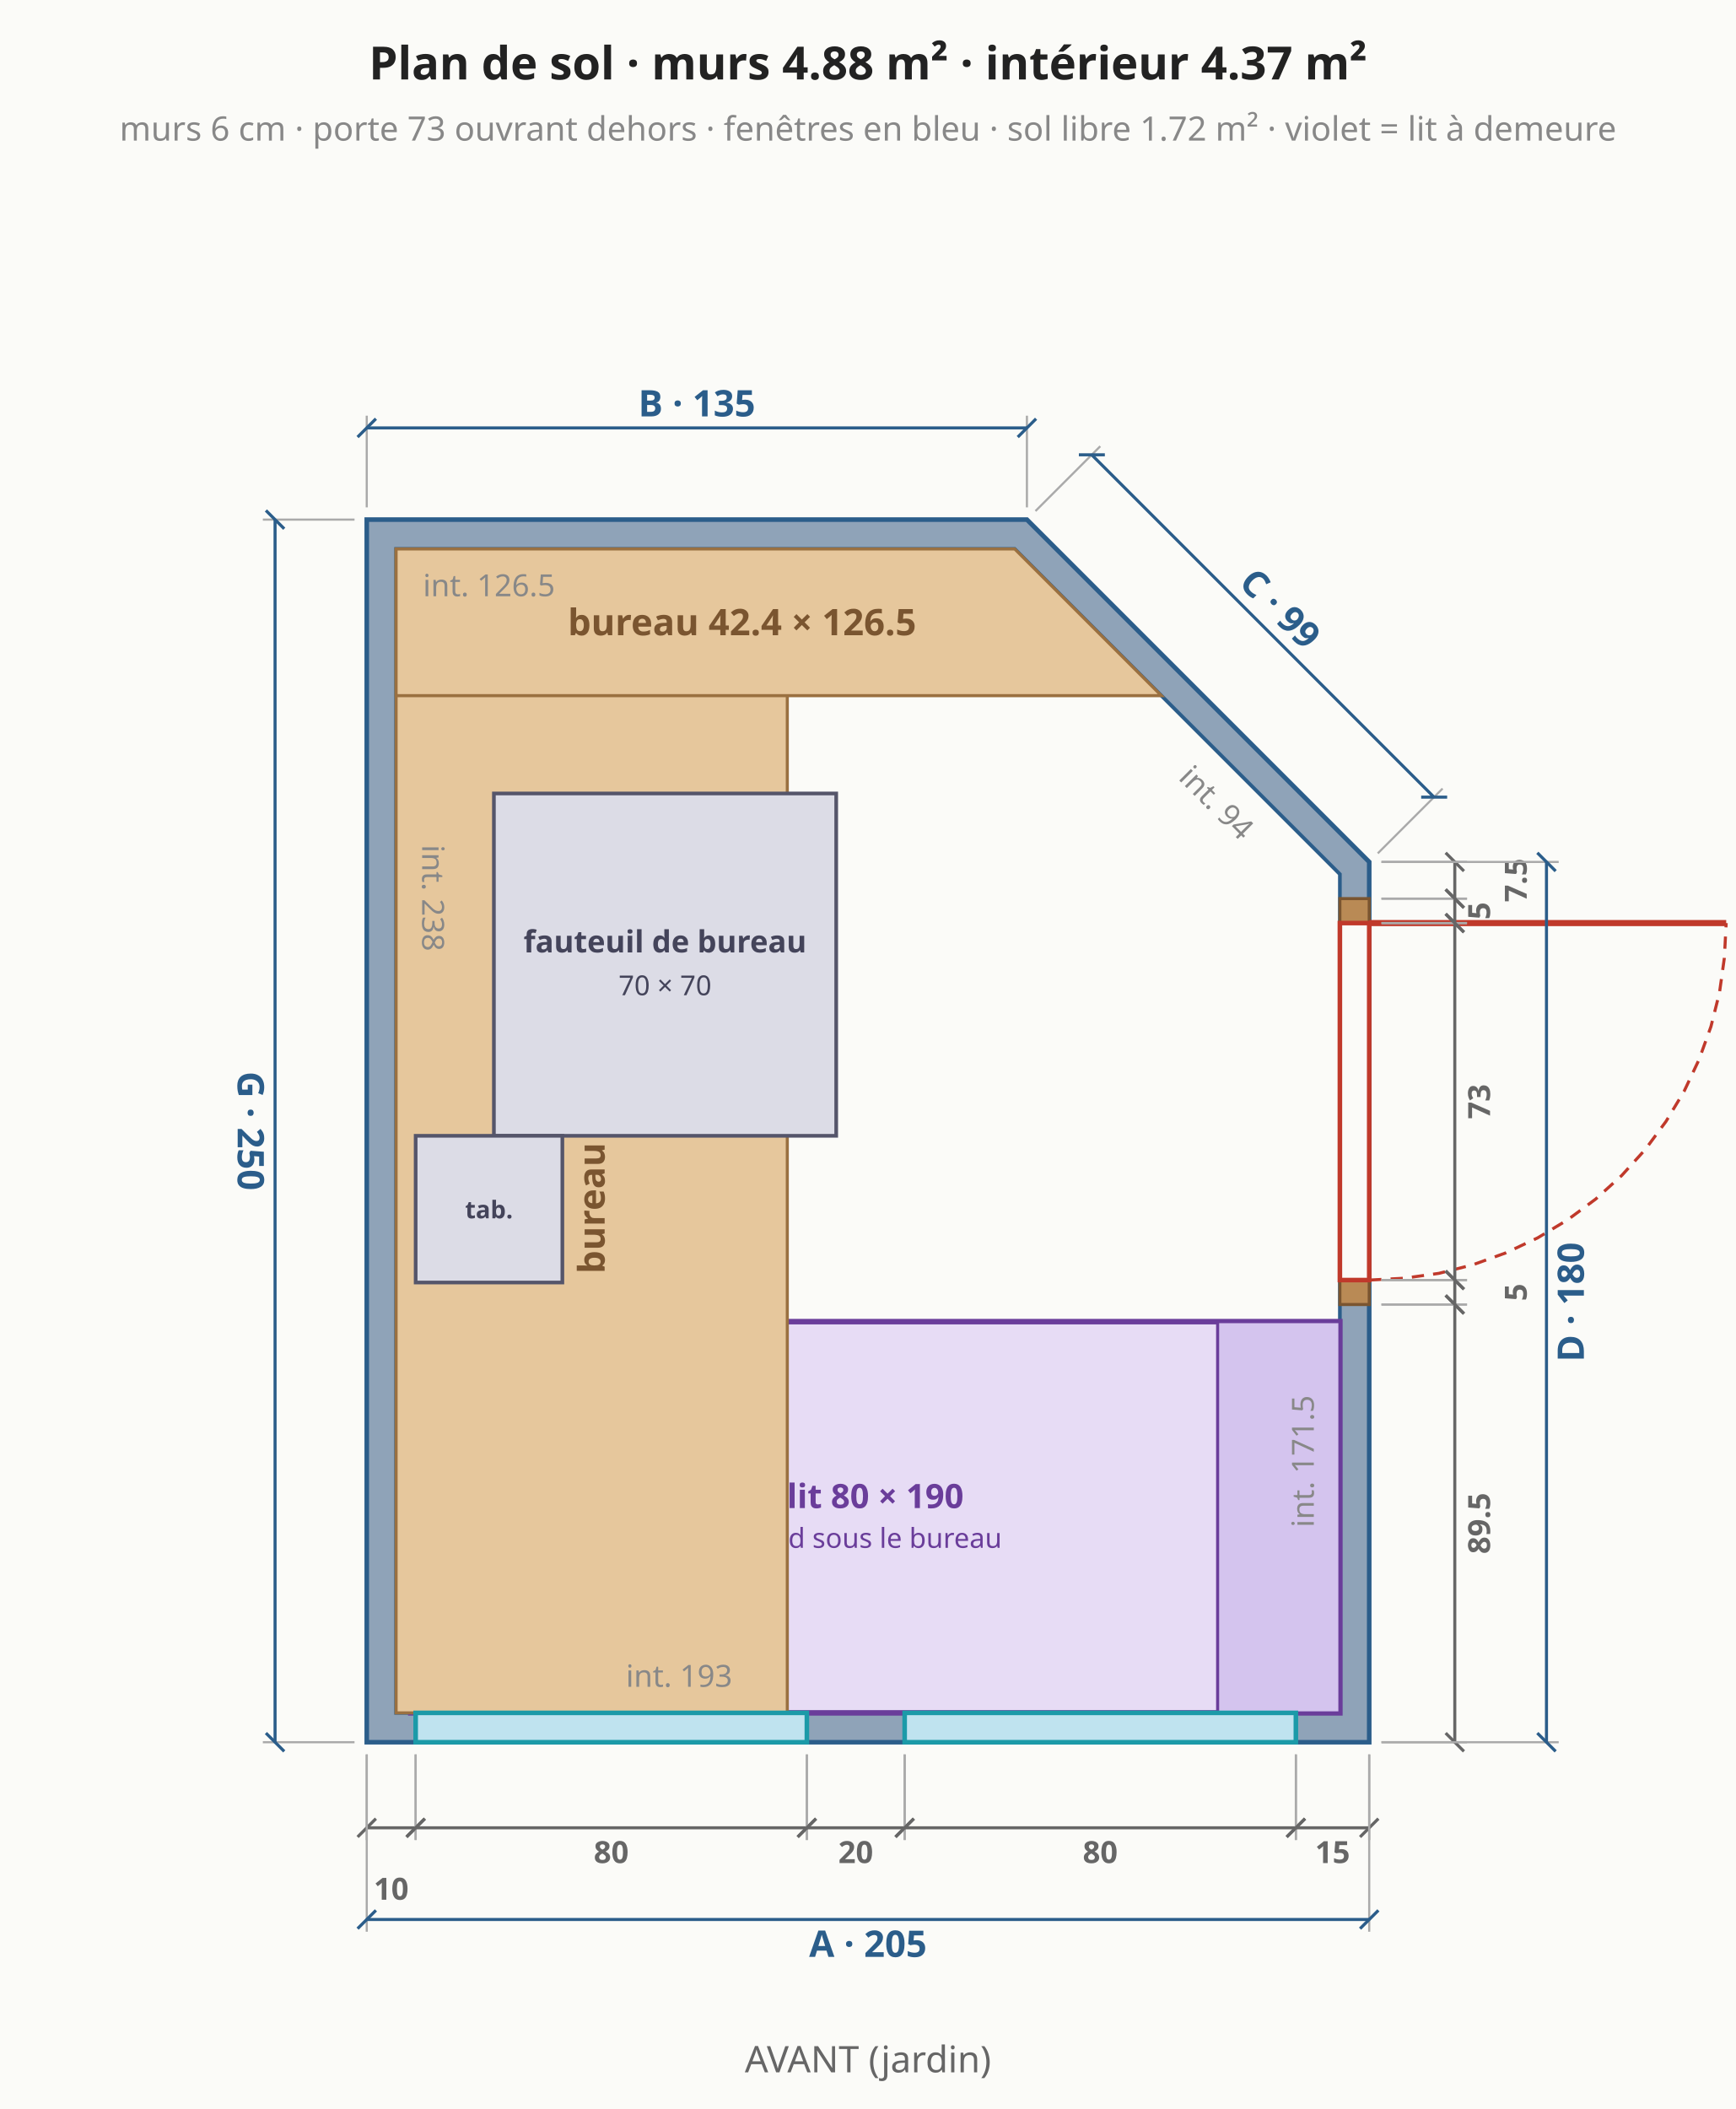
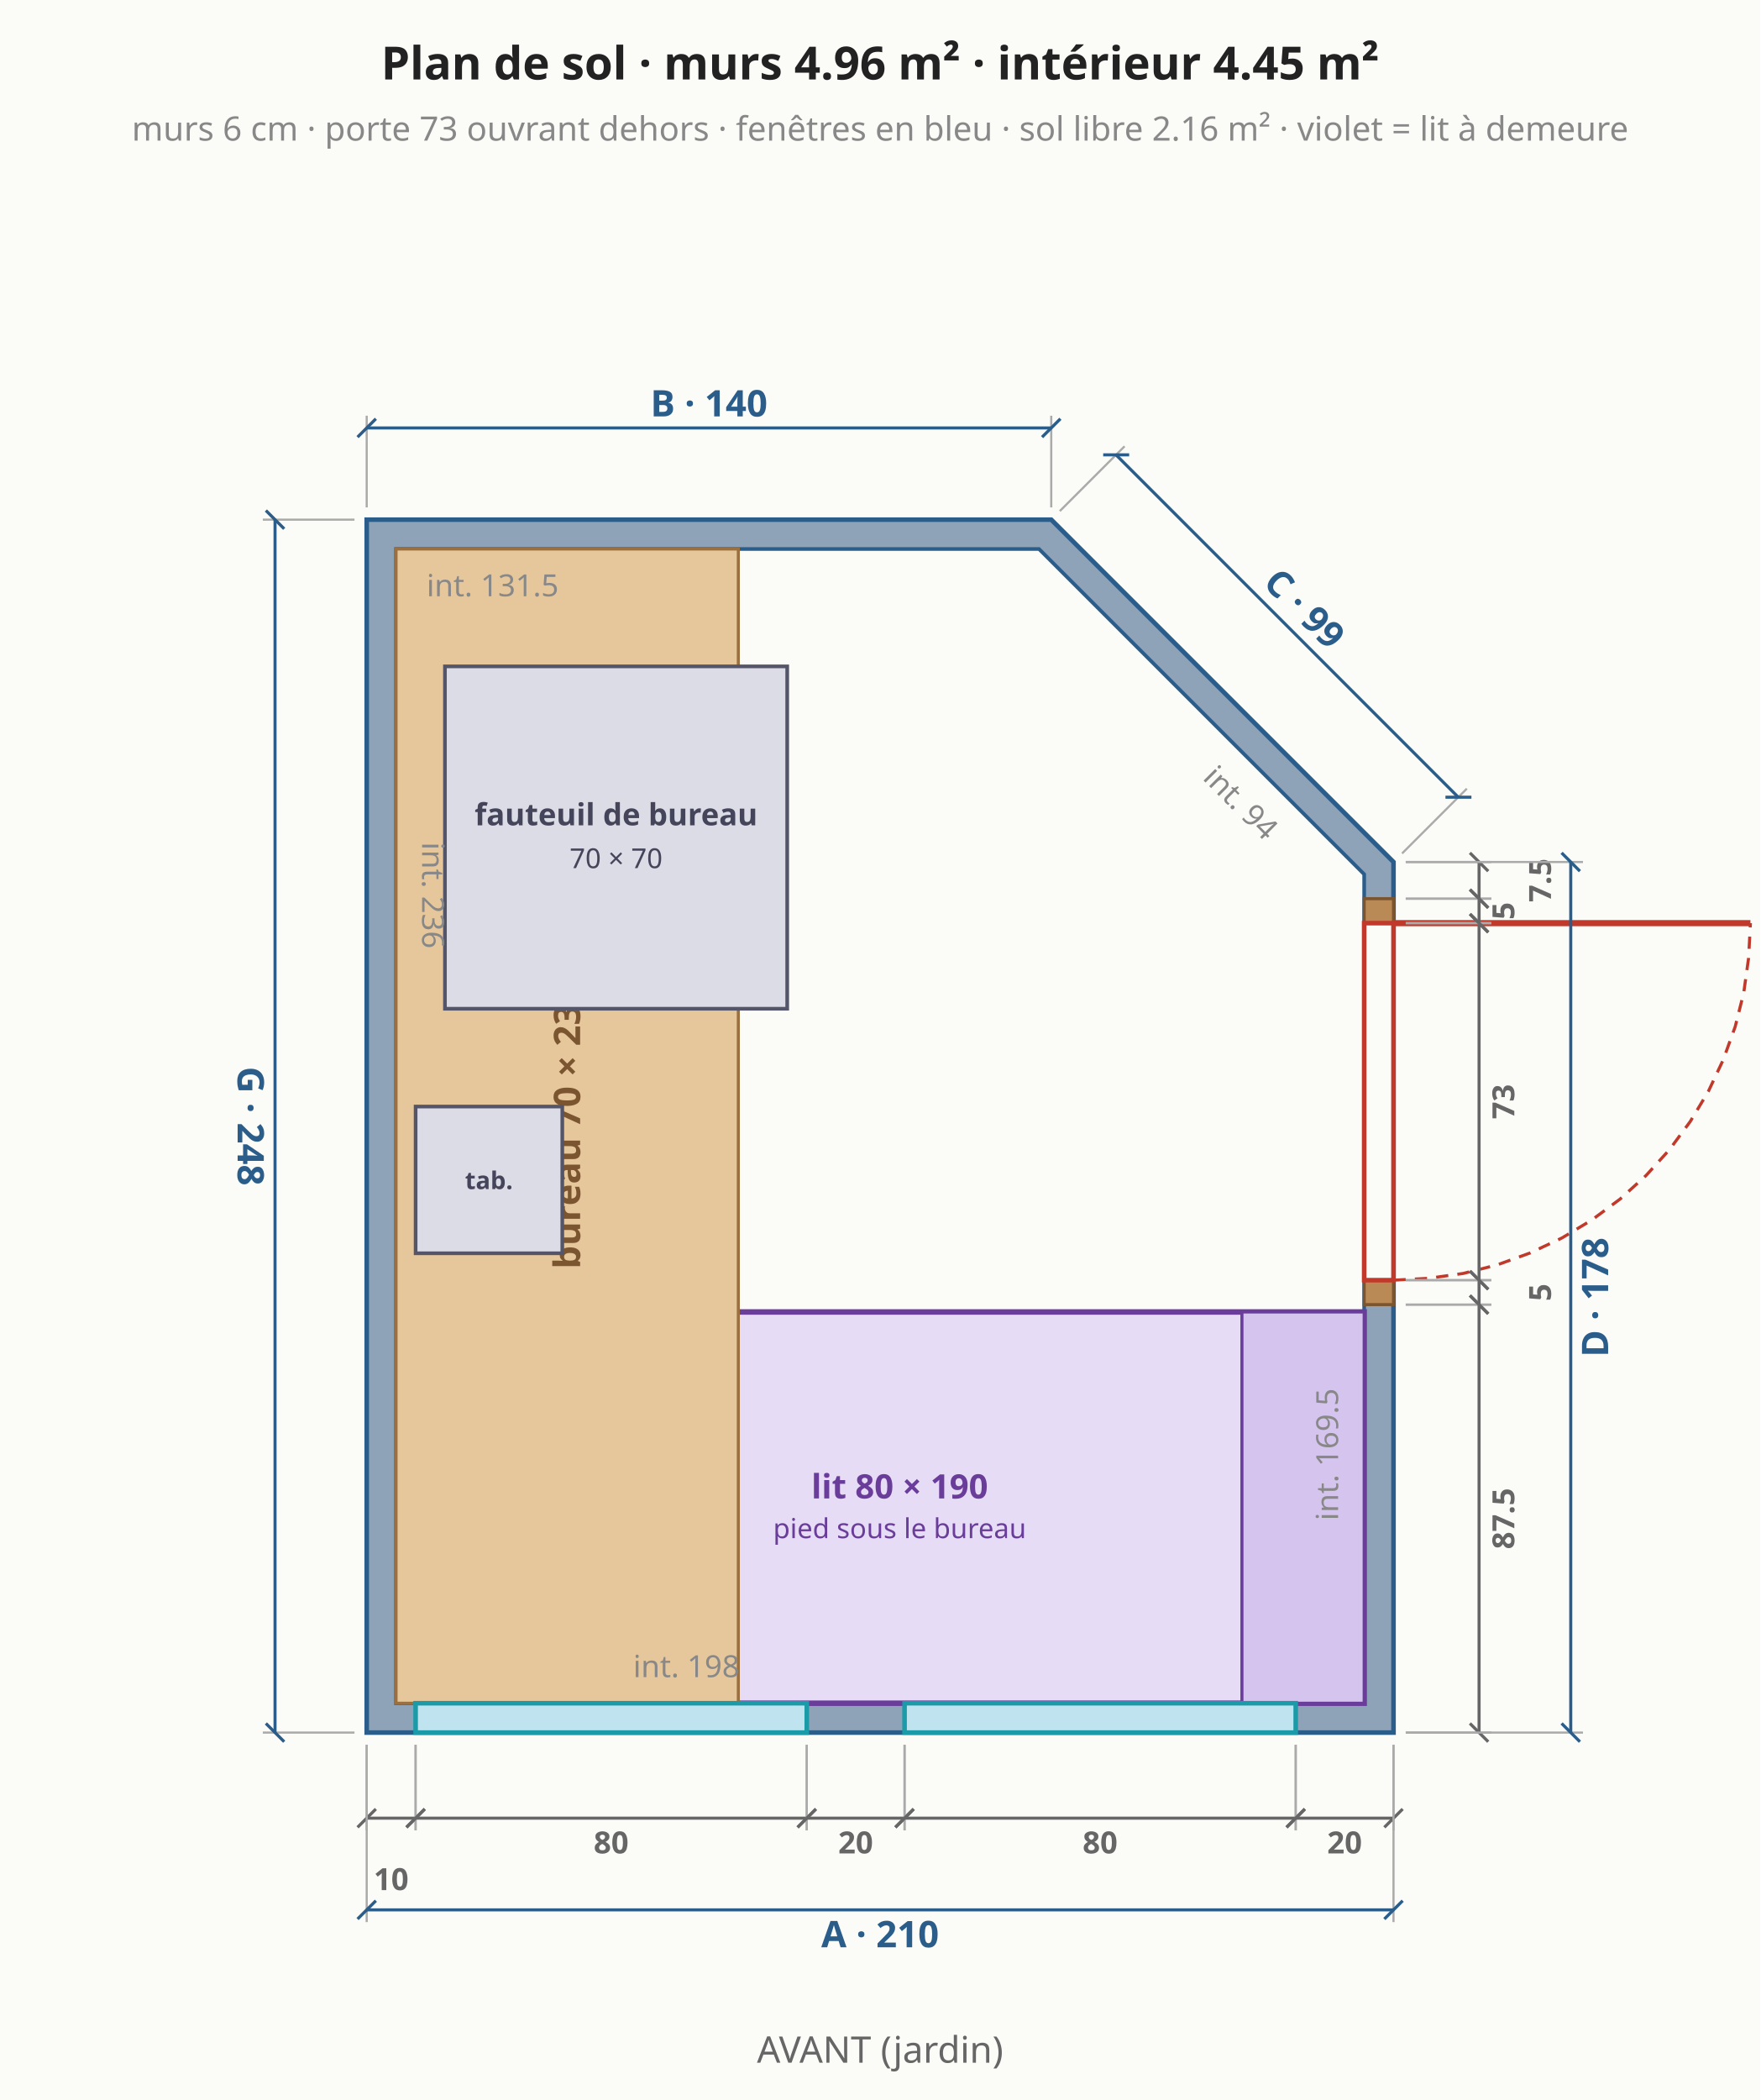
- <svg xmlns="http://www.w3.org/2000/svg" viewBox="0 0 568 690" font-family="system-ui,sans-serif" font-size="13">
-   <rect width="568" height="690" fill="#fbfbf8" />
-   <polygon points="120.0,570.0 448.0,570.0 448.0,282.0 336.0,170.0 120.0,170.0" fill="#8fa3b8" stroke="#2b5d8a" stroke-width="1.5" />
-   <polygon points="129.6,560.4 438.4,560.4 438.4,286.0 332.0,179.6 129.6,179.6" fill="#fbfbf8" stroke="#2b5d8a" stroke-width="1.2" />
-   <polygon points="134.4,560.4 438.4,560.4 438.4,432.4 134.4,432.4" fill="#e7dcf5" stroke="#6a3d9a" stroke-width="1.8" />
-   <text x="286.4" y="493.4" text-anchor="middle" fill="#6a3d9a" font-size="11" font-weight="bold">lit 80 × 190</text>
-   <text x="286.4" y="506.4" text-anchor="middle" fill="#6a3d9a" font-size="9" font-weight="normal">pied sous le bureau</text>
-   <polygon points="438.4,560.4 438.4,432.4 398.4,432.4 398.4,560.4" fill="#d4c4ee" stroke="#6a3d9a" stroke-width="1" />
-   <polygon points="129.6,560.4 257.6,560.4 257.6,179.6 129.6,179.6" fill="#e6c79c" stroke="#9a7040" stroke-width="1" />
-   <text x="193.6" y="370.0" text-anchor="middle" dominant-baseline="middle" fill="#7a5530" font-size="12" font-weight="bold" transform="rotate(-90 193.6 370.0)">bureau 80 × 238</text>
-   <polygon points="380.0,227.6 332.0,179.6 129.6,179.6 129.6,227.6" fill="#e6c79c" stroke="#9a7040" stroke-width="1" />
-   <text x="242.8" y="203.6" text-anchor="middle" dominant-baseline="middle" fill="#7a5530" font-size="12" font-weight="bold">bureau 42.4 × 126.5</text>
-   <polygon points="161.6,259.6 161.6,371.6 273.6,371.6 273.6,259.6" fill="#dcdce6" stroke="#55556a" stroke-width="1.2" />
-   <text x="217.6" y="311.6" text-anchor="middle" fill="#44445a" font-size="10" font-weight="bold">fauteuil de bureau</text>
-   <text x="217.6" y="325.6" text-anchor="middle" fill="#44445a" font-size="9" font-weight="normal">70 × 70</text>
-   <polygon points="136.0,371.6 136.0,419.6 184.0,419.6 184.0,371.6" fill="#dcdce6" stroke="#55556a" stroke-width="1.2" />
-   <text x="160.0" y="398.6" text-anchor="middle" fill="#44445a" font-size="8" font-weight="bold">tab.</text>
-   <polygon points="136.0,570.0 264.0,570.0 264.0,560.4 136.0,560.4" fill="#bfe3ef" stroke="#1b9aa8" stroke-width="1.5" />
-   <polygon points="296.0,570.0 424.0,570.0 424.0,560.4 296.0,560.4" fill="#bfe3ef" stroke="#1b9aa8" stroke-width="1.5" />
-   <line x1="120.0" y1="574.0" x2="120.0" y2="602.0" stroke="#aaa" stroke-width="0.7" />
-   <line x1="136.0" y1="574.0" x2="136.0" y2="602.0" stroke="#aaa" stroke-width="0.7" />
-   <line x1="120.0" y1="598.0" x2="136.0" y2="598.0" stroke="#666" stroke-width="1" />
-   <line x1="117.0" y1="601.0" x2="123.0" y2="595.0" stroke="#666" stroke-width="1" />
-   <line x1="133.0" y1="601.0" x2="139.0" y2="595.0" stroke="#666" stroke-width="1" />
-   <text x="128.0" y="618.0" text-anchor="middle" dominant-baseline="middle" fill="#666" font-size="10" font-weight="bold" transform="rotate(0.0 128.0 618.0)">10</text>
-   <line x1="136.0" y1="574.0" x2="136.0" y2="602.0" stroke="#aaa" stroke-width="0.7" />
-   <line x1="264.0" y1="574.0" x2="264.0" y2="602.0" stroke="#aaa" stroke-width="0.7" />
-   <line x1="136.0" y1="598.0" x2="264.0" y2="598.0" stroke="#666" stroke-width="1" />
-   <line x1="133.0" y1="601.0" x2="139.0" y2="595.0" stroke="#666" stroke-width="1" />
-   <line x1="261.0" y1="601.0" x2="267.0" y2="595.0" stroke="#666" stroke-width="1" />
-   <text x="200.0" y="606.0" text-anchor="middle" dominant-baseline="middle" fill="#666" font-size="10" font-weight="bold" transform="rotate(0.0 200.0 606.0)">80</text>
-   <line x1="264.0" y1="574.0" x2="264.0" y2="602.0" stroke="#aaa" stroke-width="0.7" />
-   <line x1="296.0" y1="574.0" x2="296.0" y2="602.0" stroke="#aaa" stroke-width="0.7" />
-   <line x1="264.0" y1="598.0" x2="296.0" y2="598.0" stroke="#666" stroke-width="1" />
-   <line x1="261.0" y1="601.0" x2="267.0" y2="595.0" stroke="#666" stroke-width="1" />
-   <line x1="293.0" y1="601.0" x2="299.0" y2="595.0" stroke="#666" stroke-width="1" />
-   <text x="280.0" y="606.0" text-anchor="middle" dominant-baseline="middle" fill="#666" font-size="10" font-weight="bold" transform="rotate(0.0 280.0 606.0)">20</text>
-   <line x1="296.0" y1="574.0" x2="296.0" y2="602.0" stroke="#aaa" stroke-width="0.7" />
-   <line x1="424.0" y1="574.0" x2="424.0" y2="602.0" stroke="#aaa" stroke-width="0.7" />
-   <line x1="296.0" y1="598.0" x2="424.0" y2="598.0" stroke="#666" stroke-width="1" />
-   <line x1="293.0" y1="601.0" x2="299.0" y2="595.0" stroke="#666" stroke-width="1" />
-   <line x1="421.0" y1="601.0" x2="427.0" y2="595.0" stroke="#666" stroke-width="1" />
-   <text x="360.0" y="606.0" text-anchor="middle" dominant-baseline="middle" fill="#666" font-size="10" font-weight="bold" transform="rotate(0.0 360.0 606.0)">80</text>
-   <line x1="424.0" y1="574.0" x2="424.0" y2="602.0" stroke="#aaa" stroke-width="0.7" />
-   <line x1="448.0" y1="574.0" x2="448.0" y2="602.0" stroke="#aaa" stroke-width="0.7" />
-   <line x1="424.0" y1="598.0" x2="448.0" y2="598.0" stroke="#666" stroke-width="1" />
-   <line x1="421.0" y1="601.0" x2="427.0" y2="595.0" stroke="#666" stroke-width="1" />
-   <line x1="445.0" y1="601.0" x2="451.0" y2="595.0" stroke="#666" stroke-width="1" />
-   <text x="436.0" y="606.0" text-anchor="middle" dominant-baseline="middle" fill="#666" font-size="10" font-weight="bold" transform="rotate(0.0 436.0 606.0)">15</text>
-   <line x1="120.0" y1="574.0" x2="120.0" y2="632.0" stroke="#aaa" stroke-width="0.7" />
-   <line x1="448.0" y1="574.0" x2="448.0" y2="632.0" stroke="#aaa" stroke-width="0.7" />
-   <line x1="120.0" y1="628.0" x2="448.0" y2="628.0" stroke="#2b5d8a" stroke-width="1" />
-   <line x1="117.0" y1="631.0" x2="123.0" y2="625.0" stroke="#2b5d8a" stroke-width="1" />
-   <line x1="445.0" y1="631.0" x2="451.0" y2="625.0" stroke="#2b5d8a" stroke-width="1" />
-   <text x="284.0" y="636.0" text-anchor="middle" dominant-baseline="middle" fill="#2b5d8a" font-size="12" font-weight="bold" transform="rotate(0.0 284.0 636.0)">A · 205</text>
-   <polygon points="448.0,426.8 448.0,418.8 438.4,418.8 438.4,426.8" fill="#b98a55" stroke="#7a5530" stroke-width="1" />
-   <polygon points="448.0,302.0 448.0,294.0 438.4,294.0 438.4,302.0" fill="#b98a55" stroke="#7a5530" stroke-width="1" />
-   <polygon points="448.0,418.8 448.0,302.0 438.4,302.0 438.4,418.8" fill="#fbfbf8" stroke="#c0392b" stroke-width="1.5" />
-   <line x1="448.0" y1="302.0" x2="564.8" y2="302.0" stroke="#c0392b" stroke-width="2" />
-   <polyline points="448.0,418.8 459.4,418.2 470.8,416.6 481.9,413.8 492.7,409.9 503.1,405.0 512.9,399.1 522.1,392.3 530.6,384.6 538.3,376.1 545.1,366.9 551.0,357.1 555.9,346.7 559.8,335.9 562.6,324.8 564.2,313.4 564.8,302.0" fill="none" stroke="#c0392b" stroke-width="1" stroke-dasharray="4 3" />
-   <line x1="452.0" y1="570.0" x2="480.0" y2="570.0" stroke="#aaa" stroke-width="0.7" />
-   <line x1="452.0" y1="426.8" x2="480.0" y2="426.8" stroke="#aaa" stroke-width="0.7" />
-   <line x1="476.0" y1="570.0" x2="476.0" y2="426.8" stroke="#666" stroke-width="1" />
-   <line x1="479.0" y1="573.0" x2="473.0" y2="567.0" stroke="#666" stroke-width="1" />
-   <line x1="479.0" y1="429.8" x2="473.0" y2="423.8" stroke="#666" stroke-width="1" />
-   <text x="484.0" y="498.4" text-anchor="middle" dominant-baseline="middle" fill="#666" font-size="10" font-weight="bold" transform="rotate(-90.0 484.0 498.4)">89.5</text>
-   <line x1="452.0" y1="426.8" x2="480.0" y2="426.8" stroke="#aaa" stroke-width="0.7" />
-   <line x1="452.0" y1="418.8" x2="480.0" y2="418.8" stroke="#aaa" stroke-width="0.7" />
-   <line x1="476.0" y1="426.8" x2="476.0" y2="418.8" stroke="#666" stroke-width="1" />
-   <line x1="479.0" y1="429.8" x2="473.0" y2="423.8" stroke="#666" stroke-width="1" />
-   <line x1="479.0" y1="421.8" x2="473.0" y2="415.8" stroke="#666" stroke-width="1" />
-   <text x="496.0" y="422.8" text-anchor="middle" dominant-baseline="middle" fill="#666" font-size="10" font-weight="bold" transform="rotate(-90.0 496.0 422.8)">5</text>
-   <line x1="452.0" y1="418.8" x2="480.0" y2="418.8" stroke="#aaa" stroke-width="0.7" />
-   <line x1="452.0" y1="302.0" x2="480.0" y2="302.0" stroke="#aaa" stroke-width="0.7" />
-   <line x1="476.0" y1="418.8" x2="476.0" y2="302.0" stroke="#666" stroke-width="1" />
-   <line x1="479.0" y1="421.8" x2="473.0" y2="415.8" stroke="#666" stroke-width="1" />
-   <line x1="479.0" y1="305.0" x2="473.0" y2="299.0" stroke="#666" stroke-width="1" />
-   <text x="484.0" y="360.4" text-anchor="middle" dominant-baseline="middle" fill="#666" font-size="10" font-weight="bold" transform="rotate(-90.0 484.0 360.4)">73</text>
-   <line x1="452.0" y1="302.0" x2="480.0" y2="302.0" stroke="#aaa" stroke-width="0.7" />
-   <line x1="452.0" y1="294.0" x2="480.0" y2="294.0" stroke="#aaa" stroke-width="0.7" />
-   <line x1="476.0" y1="302.0" x2="476.0" y2="294.0" stroke="#666" stroke-width="1" />
-   <line x1="479.0" y1="305.0" x2="473.0" y2="299.0" stroke="#666" stroke-width="1" />
-   <line x1="479.0" y1="297.0" x2="473.0" y2="291.0" stroke="#666" stroke-width="1" />
-   <text x="484.0" y="298.0" text-anchor="middle" dominant-baseline="middle" fill="#666" font-size="10" font-weight="bold" transform="rotate(-90.0 484.0 298.0)">5</text>
-   <line x1="452.0" y1="294.0" x2="480.0" y2="294.0" stroke="#aaa" stroke-width="0.7" />
-   <line x1="452.0" y1="282.0" x2="480.0" y2="282.0" stroke="#aaa" stroke-width="0.7" />
-   <line x1="476.0" y1="294.0" x2="476.0" y2="282.0" stroke="#666" stroke-width="1" />
-   <line x1="479.0" y1="297.0" x2="473.0" y2="291.0" stroke="#666" stroke-width="1" />
-   <line x1="479.0" y1="285.0" x2="473.0" y2="279.0" stroke="#666" stroke-width="1" />
-   <text x="496.0" y="288.0" text-anchor="middle" dominant-baseline="middle" fill="#666" font-size="10" font-weight="bold" transform="rotate(-90.0 496.0 288.0)">7.5</text>
-   <line x1="452.0" y1="570.0" x2="510.0" y2="570.0" stroke="#aaa" stroke-width="0.7" />
-   <line x1="452.0" y1="282.0" x2="510.0" y2="282.0" stroke="#aaa" stroke-width="0.7" />
-   <line x1="506.0" y1="570.0" x2="506.0" y2="282.0" stroke="#2b5d8a" stroke-width="1" />
-   <line x1="509.0" y1="573.0" x2="503.0" y2="567.0" stroke="#2b5d8a" stroke-width="1" />
-   <line x1="509.0" y1="285.0" x2="503.0" y2="279.0" stroke="#2b5d8a" stroke-width="1" />
-   <text x="514.0" y="426.0" text-anchor="middle" dominant-baseline="middle" fill="#2b5d8a" font-size="12" font-weight="bold" transform="rotate(-90.0 514.0 426.0)">D · 180</text>
-   <line x1="450.8" y1="279.2" x2="472.0" y2="258.0" stroke="#aaa" stroke-width="0.7" />
-   <line x1="338.8" y1="167.2" x2="360.0" y2="146.0" stroke="#aaa" stroke-width="0.7" />
-   <line x1="469.2" y1="260.8" x2="357.2" y2="148.8" stroke="#2b5d8a" stroke-width="1" />
-   <line x1="473.5" y1="260.8" x2="465.0" y2="260.8" stroke="#2b5d8a" stroke-width="1" />
-   <line x1="361.5" y1="148.8" x2="353.0" y2="148.8" stroke="#2b5d8a" stroke-width="1" />
-   <text x="418.9" y="199.1" text-anchor="middle" dominant-baseline="middle" fill="#2b5d8a" font-size="12" font-weight="bold" transform="rotate(45.0 418.9 199.1)">C · 99</text>
-   <line x1="336.0" y1="166.0" x2="336.0" y2="136.0" stroke="#aaa" stroke-width="0.7" />
+ <svg xmlns="http://www.w3.org/2000/svg" viewBox="0 0 576 687" font-family="system-ui,sans-serif" font-size="13">
+   <rect width="576" height="687" fill="#fbfbf8" />
+   <polygon points="120.0,566.8 456.0,566.8 456.0,282.0 344.0,170.0 120.0,170.0" fill="#8fa3b8" stroke="#2b5d8a" stroke-width="1.5" />
+   <polygon points="129.6,557.2 446.4,557.2 446.4,286.0 340.0,179.6 129.6,179.6" fill="#fbfbf8" stroke="#2b5d8a" stroke-width="1.2" />
+   <polygon points="142.4,557.2 446.4,557.2 446.4,429.2 142.4,429.2" fill="#e7dcf5" stroke="#6a3d9a" stroke-width="1.8" />
+   <text x="294.4" y="490.2" text-anchor="middle" fill="#6a3d9a" font-size="11" font-weight="bold">lit 80 × 190</text>
+   <text x="294.4" y="503.2" text-anchor="middle" fill="#6a3d9a" font-size="9" font-weight="normal">pied sous le bureau</text>
+   <polygon points="446.4,557.2 446.4,429.2 406.4,429.2 406.4,557.2" fill="#d4c4ee" stroke="#6a3d9a" stroke-width="1" />
+   <polygon points="129.6,557.2 241.6,557.2 241.6,179.6 129.6,179.6" fill="#e6c79c" stroke="#9a7040" stroke-width="1" />
+   <text x="185.6" y="368.4" text-anchor="middle" dominant-baseline="middle" fill="#7a5530" font-size="12" font-weight="bold" transform="rotate(-90 185.6 368.4)">bureau 70 × 236</text>
+   <polygon points="145.6,218.0 145.6,330.0 257.6,330.0 257.6,218.0" fill="#dcdce6" stroke="#55556a" stroke-width="1.2" />
+   <text x="201.6" y="270.0" text-anchor="middle" fill="#44445a" font-size="10" font-weight="bold">fauteuil de bureau</text>
+   <text x="201.6" y="284.0" text-anchor="middle" fill="#44445a" font-size="9" font-weight="normal">70 × 70</text>
+   <polygon points="136.0,362.0 136.0,410.0 184.0,410.0 184.0,362.0" fill="#dcdce6" stroke="#55556a" stroke-width="1.2" />
+   <text x="160.0" y="389.0" text-anchor="middle" fill="#44445a" font-size="8" font-weight="bold">tab.</text>
+   <polygon points="136.0,566.8 264.0,566.8 264.0,557.2 136.0,557.2" fill="#bfe3ef" stroke="#1b9aa8" stroke-width="1.5" />
+   <polygon points="296.0,566.8 424.0,566.8 424.0,557.2 296.0,557.2" fill="#bfe3ef" stroke="#1b9aa8" stroke-width="1.5" />
+   <line x1="120.0" y1="570.8" x2="120.0" y2="598.8" stroke="#aaa" stroke-width="0.7" />
+   <line x1="136.0" y1="570.8" x2="136.0" y2="598.8" stroke="#aaa" stroke-width="0.7" />
+   <line x1="120.0" y1="594.8" x2="136.0" y2="594.8" stroke="#666" stroke-width="1" />
+   <line x1="117.0" y1="597.8" x2="123.0" y2="591.8" stroke="#666" stroke-width="1" />
+   <line x1="133.0" y1="597.8" x2="139.0" y2="591.8" stroke="#666" stroke-width="1" />
+   <text x="128.0" y="614.8" text-anchor="middle" dominant-baseline="middle" fill="#666" font-size="10" font-weight="bold" transform="rotate(0.0 128.0 614.8)">10</text>
+   <line x1="136.0" y1="570.8" x2="136.0" y2="598.8" stroke="#aaa" stroke-width="0.7" />
+   <line x1="264.0" y1="570.8" x2="264.0" y2="598.8" stroke="#aaa" stroke-width="0.7" />
+   <line x1="136.0" y1="594.8" x2="264.0" y2="594.8" stroke="#666" stroke-width="1" />
+   <line x1="133.0" y1="597.8" x2="139.0" y2="591.8" stroke="#666" stroke-width="1" />
+   <line x1="261.0" y1="597.8" x2="267.0" y2="591.8" stroke="#666" stroke-width="1" />
+   <text x="200.0" y="602.8" text-anchor="middle" dominant-baseline="middle" fill="#666" font-size="10" font-weight="bold" transform="rotate(0.0 200.0 602.8)">80</text>
+   <line x1="264.0" y1="570.8" x2="264.0" y2="598.8" stroke="#aaa" stroke-width="0.7" />
+   <line x1="296.0" y1="570.8" x2="296.0" y2="598.8" stroke="#aaa" stroke-width="0.7" />
+   <line x1="264.0" y1="594.8" x2="296.0" y2="594.8" stroke="#666" stroke-width="1" />
+   <line x1="261.0" y1="597.8" x2="267.0" y2="591.8" stroke="#666" stroke-width="1" />
+   <line x1="293.0" y1="597.8" x2="299.0" y2="591.8" stroke="#666" stroke-width="1" />
+   <text x="280.0" y="602.8" text-anchor="middle" dominant-baseline="middle" fill="#666" font-size="10" font-weight="bold" transform="rotate(0.0 280.0 602.8)">20</text>
+   <line x1="296.0" y1="570.8" x2="296.0" y2="598.8" stroke="#aaa" stroke-width="0.7" />
+   <line x1="424.0" y1="570.8" x2="424.0" y2="598.8" stroke="#aaa" stroke-width="0.7" />
+   <line x1="296.0" y1="594.8" x2="424.0" y2="594.8" stroke="#666" stroke-width="1" />
+   <line x1="293.0" y1="597.8" x2="299.0" y2="591.8" stroke="#666" stroke-width="1" />
+   <line x1="421.0" y1="597.8" x2="427.0" y2="591.8" stroke="#666" stroke-width="1" />
+   <text x="360.0" y="602.8" text-anchor="middle" dominant-baseline="middle" fill="#666" font-size="10" font-weight="bold" transform="rotate(0.0 360.0 602.8)">80</text>
+   <line x1="424.0" y1="570.8" x2="424.0" y2="598.8" stroke="#aaa" stroke-width="0.7" />
+   <line x1="456.0" y1="570.8" x2="456.0" y2="598.8" stroke="#aaa" stroke-width="0.7" />
+   <line x1="424.0" y1="594.8" x2="456.0" y2="594.8" stroke="#666" stroke-width="1" />
+   <line x1="421.0" y1="597.8" x2="427.0" y2="591.8" stroke="#666" stroke-width="1" />
+   <line x1="453.0" y1="597.8" x2="459.0" y2="591.8" stroke="#666" stroke-width="1" />
+   <text x="440.0" y="602.8" text-anchor="middle" dominant-baseline="middle" fill="#666" font-size="10" font-weight="bold" transform="rotate(0.0 440.0 602.8)">20</text>
+   <line x1="120.0" y1="570.8" x2="120.0" y2="628.8" stroke="#aaa" stroke-width="0.7" />
+   <line x1="456.0" y1="570.8" x2="456.0" y2="628.8" stroke="#aaa" stroke-width="0.7" />
+   <line x1="120.0" y1="624.8" x2="456.0" y2="624.8" stroke="#2b5d8a" stroke-width="1" />
+   <line x1="117.0" y1="627.8" x2="123.0" y2="621.8" stroke="#2b5d8a" stroke-width="1" />
+   <line x1="453.0" y1="627.8" x2="459.0" y2="621.8" stroke="#2b5d8a" stroke-width="1" />
+   <text x="288.0" y="632.8" text-anchor="middle" dominant-baseline="middle" fill="#2b5d8a" font-size="12" font-weight="bold" transform="rotate(0.0 288.0 632.8)">A · 210</text>
+   <polygon points="456.0,426.8 456.0,418.8 446.4,418.8 446.4,426.8" fill="#b98a55" stroke="#7a5530" stroke-width="1" />
+   <polygon points="456.0,302.0 456.0,294.0 446.4,294.0 446.4,302.0" fill="#b98a55" stroke="#7a5530" stroke-width="1" />
+   <polygon points="456.0,418.8 456.0,302.0 446.4,302.0 446.4,418.8" fill="#fbfbf8" stroke="#c0392b" stroke-width="1.5" />
+   <line x1="456.0" y1="302.0" x2="572.8" y2="302.0" stroke="#c0392b" stroke-width="2" />
+   <polyline points="456.0,418.8 467.4,418.2 478.8,416.6 489.9,413.8 500.7,409.9 511.1,405.0 520.9,399.1 530.1,392.3 538.6,384.6 546.3,376.1 553.1,366.9 559.0,357.1 563.9,346.7 567.8,335.9 570.6,324.8 572.2,313.4 572.8,302.0" fill="none" stroke="#c0392b" stroke-width="1" stroke-dasharray="4 3" />
+   <line x1="460.0" y1="566.8" x2="488.0" y2="566.8" stroke="#aaa" stroke-width="0.7" />
+   <line x1="460.0" y1="426.8" x2="488.0" y2="426.8" stroke="#aaa" stroke-width="0.7" />
+   <line x1="484.0" y1="566.8" x2="484.0" y2="426.8" stroke="#666" stroke-width="1" />
+   <line x1="487.0" y1="569.8" x2="481.0" y2="563.8" stroke="#666" stroke-width="1" />
+   <line x1="487.0" y1="429.8" x2="481.0" y2="423.8" stroke="#666" stroke-width="1" />
+   <text x="492.0" y="496.8" text-anchor="middle" dominant-baseline="middle" fill="#666" font-size="10" font-weight="bold" transform="rotate(-90.0 492.0 496.8)">87.5</text>
+   <line x1="460.0" y1="426.8" x2="488.0" y2="426.8" stroke="#aaa" stroke-width="0.7" />
+   <line x1="460.0" y1="418.8" x2="488.0" y2="418.8" stroke="#aaa" stroke-width="0.7" />
+   <line x1="484.0" y1="426.8" x2="484.0" y2="418.8" stroke="#666" stroke-width="1" />
+   <line x1="487.0" y1="429.8" x2="481.0" y2="423.8" stroke="#666" stroke-width="1" />
+   <line x1="487.0" y1="421.8" x2="481.0" y2="415.8" stroke="#666" stroke-width="1" />
+   <text x="504.0" y="422.8" text-anchor="middle" dominant-baseline="middle" fill="#666" font-size="10" font-weight="bold" transform="rotate(-90.0 504.0 422.8)">5</text>
+   <line x1="460.0" y1="418.8" x2="488.0" y2="418.8" stroke="#aaa" stroke-width="0.7" />
+   <line x1="460.0" y1="302.0" x2="488.0" y2="302.0" stroke="#aaa" stroke-width="0.7" />
+   <line x1="484.0" y1="418.8" x2="484.0" y2="302.0" stroke="#666" stroke-width="1" />
+   <line x1="487.0" y1="421.8" x2="481.0" y2="415.8" stroke="#666" stroke-width="1" />
+   <line x1="487.0" y1="305.0" x2="481.0" y2="299.0" stroke="#666" stroke-width="1" />
+   <text x="492.0" y="360.4" text-anchor="middle" dominant-baseline="middle" fill="#666" font-size="10" font-weight="bold" transform="rotate(-90.0 492.0 360.4)">73</text>
+   <line x1="460.0" y1="302.0" x2="488.0" y2="302.0" stroke="#aaa" stroke-width="0.7" />
+   <line x1="460.0" y1="294.0" x2="488.0" y2="294.0" stroke="#aaa" stroke-width="0.7" />
+   <line x1="484.0" y1="302.0" x2="484.0" y2="294.0" stroke="#666" stroke-width="1" />
+   <line x1="487.0" y1="305.0" x2="481.0" y2="299.0" stroke="#666" stroke-width="1" />
+   <line x1="487.0" y1="297.0" x2="481.0" y2="291.0" stroke="#666" stroke-width="1" />
+   <text x="492.0" y="298.0" text-anchor="middle" dominant-baseline="middle" fill="#666" font-size="10" font-weight="bold" transform="rotate(-90.0 492.0 298.0)">5</text>
+   <line x1="460.0" y1="294.0" x2="488.0" y2="294.0" stroke="#aaa" stroke-width="0.7" />
+   <line x1="460.0" y1="282.0" x2="488.0" y2="282.0" stroke="#aaa" stroke-width="0.7" />
+   <line x1="484.0" y1="294.0" x2="484.0" y2="282.0" stroke="#666" stroke-width="1" />
+   <line x1="487.0" y1="297.0" x2="481.0" y2="291.0" stroke="#666" stroke-width="1" />
+   <line x1="487.0" y1="285.0" x2="481.0" y2="279.0" stroke="#666" stroke-width="1" />
+   <text x="504.0" y="288.0" text-anchor="middle" dominant-baseline="middle" fill="#666" font-size="10" font-weight="bold" transform="rotate(-90.0 504.0 288.0)">7.5</text>
+   <line x1="460.0" y1="566.8" x2="518.0" y2="566.8" stroke="#aaa" stroke-width="0.7" />
+   <line x1="460.0" y1="282.0" x2="518.0" y2="282.0" stroke="#aaa" stroke-width="0.7" />
+   <line x1="514.0" y1="566.8" x2="514.0" y2="282.0" stroke="#2b5d8a" stroke-width="1" />
+   <line x1="517.0" y1="569.8" x2="511.0" y2="563.8" stroke="#2b5d8a" stroke-width="1" />
+   <line x1="517.0" y1="285.0" x2="511.0" y2="279.0" stroke="#2b5d8a" stroke-width="1" />
+   <text x="522.0" y="424.4" text-anchor="middle" dominant-baseline="middle" fill="#2b5d8a" font-size="12" font-weight="bold" transform="rotate(-90.0 522.0 424.4)">D · 178</text>
+   <line x1="458.8" y1="279.2" x2="480.0" y2="258.0" stroke="#aaa" stroke-width="0.7" />
+   <line x1="346.8" y1="167.2" x2="368.0" y2="146.0" stroke="#aaa" stroke-width="0.7" />
+   <line x1="477.2" y1="260.8" x2="365.2" y2="148.8" stroke="#2b5d8a" stroke-width="1" />
+   <line x1="481.5" y1="260.8" x2="473.0" y2="260.8" stroke="#2b5d8a" stroke-width="1" />
+   <line x1="369.5" y1="148.8" x2="361.0" y2="148.8" stroke="#2b5d8a" stroke-width="1" />
+   <text x="426.9" y="199.1" text-anchor="middle" dominant-baseline="middle" fill="#2b5d8a" font-size="12" font-weight="bold" transform="rotate(45.0 426.9 199.1)">C · 99</text>
+   <line x1="344.0" y1="166.0" x2="344.0" y2="136.0" stroke="#aaa" stroke-width="0.7" />
  <line x1="120.0" y1="166.0" x2="120.0" y2="136.0" stroke="#aaa" stroke-width="0.7" />
-   <line x1="336.0" y1="140.0" x2="120.0" y2="140.0" stroke="#2b5d8a" stroke-width="1" />
-   <line x1="339.0" y1="137.0" x2="333.0" y2="143.0" stroke="#2b5d8a" stroke-width="1" />
+   <line x1="344.0" y1="140.0" x2="120.0" y2="140.0" stroke="#2b5d8a" stroke-width="1" />
+   <line x1="347.0" y1="137.0" x2="341.0" y2="143.0" stroke="#2b5d8a" stroke-width="1" />
  <line x1="123.0" y1="137.0" x2="117.0" y2="143.0" stroke="#2b5d8a" stroke-width="1" />
-   <text x="228.0" y="132.0" text-anchor="middle" dominant-baseline="middle" fill="#2b5d8a" font-size="12" font-weight="bold" transform="rotate(0.0 228.0 132.0)">B · 135</text>
+   <text x="232.0" y="132.0" text-anchor="middle" dominant-baseline="middle" fill="#2b5d8a" font-size="12" font-weight="bold" transform="rotate(0.0 232.0 132.0)">B · 140</text>
  <line x1="116.0" y1="170.0" x2="86.0" y2="170.0" stroke="#aaa" stroke-width="0.7" />
-   <line x1="116.0" y1="570.0" x2="86.0" y2="570.0" stroke="#aaa" stroke-width="0.7" />
-   <line x1="90.0" y1="170.0" x2="90.0" y2="570.0" stroke="#2b5d8a" stroke-width="1" />
+   <line x1="116.0" y1="566.8" x2="86.0" y2="566.8" stroke="#aaa" stroke-width="0.7" />
+   <line x1="90.0" y1="170.0" x2="90.0" y2="566.8" stroke="#2b5d8a" stroke-width="1" />
  <line x1="87.0" y1="167.0" x2="93.0" y2="173.0" stroke="#2b5d8a" stroke-width="1" />
-   <line x1="87.0" y1="567.0" x2="93.0" y2="573.0" stroke="#2b5d8a" stroke-width="1" />
-   <text x="82.0" y="370.0" text-anchor="middle" dominant-baseline="middle" fill="#2b5d8a" font-size="12" font-weight="bold" transform="rotate(90.0 82.0 370.0)">G · 250</text>
-   <text x="222.2" y="548.4" text-anchor="middle" dominant-baseline="middle" fill="#888" font-size="10" transform="rotate(0.0 222.2 548.4)">int. 193</text>
-   <text x="426.4" y="478.1" text-anchor="middle" dominant-baseline="middle" fill="#888" font-size="10" transform="rotate(-90.0 426.4 478.1)">int. 171.5</text>
-   <text x="398.0" y="262.6" text-anchor="middle" dominant-baseline="middle" fill="#888" font-size="10" transform="rotate(45.0 398.0 262.6)">int. 94</text>
-   <text x="160.0" y="191.6" text-anchor="middle" dominant-baseline="middle" fill="#888" font-size="10" transform="rotate(0.0 160.0 191.6)">int. 126.5</text>
-   <text x="141.6" y="293.8" text-anchor="middle" dominant-baseline="middle" fill="#888" font-size="10" transform="rotate(90.0 141.6 293.8)">int. 238</text>
-   <text x="284.0" y="26.0" text-anchor="middle" fill="#222" font-size="15" font-weight="bold">Plan de sol · murs 4.88 m² · intérieur 4.37 m²</text>
-   <text x="284.0" y="46.0" text-anchor="middle" fill="#888" font-size="11" font-weight="normal">murs 6 cm · porte 73 ouvrant dehors · fenêtres en bleu · sol libre 1.72 m² · violet = lit à demeure</text>
-   <text x="284.0" y="678.0" text-anchor="middle" fill="#666" font-size="12" font-weight="normal">AVANT (jardin)</text>
+   <line x1="87.0" y1="563.8" x2="93.0" y2="569.8" stroke="#2b5d8a" stroke-width="1" />
+   <text x="82.0" y="368.4" text-anchor="middle" dominant-baseline="middle" fill="#2b5d8a" font-size="12" font-weight="bold" transform="rotate(90.0 82.0 368.4)">G · 248</text>
+   <text x="224.6" y="545.2" text-anchor="middle" dominant-baseline="middle" fill="#888" font-size="10" transform="rotate(0.0 224.6 545.2)">int. 198</text>
+   <text x="434.4" y="475.8" text-anchor="middle" dominant-baseline="middle" fill="#888" font-size="10" transform="rotate(-90.0 434.4 475.8)">int. 169.5</text>
+   <text x="406.0" y="262.6" text-anchor="middle" dominant-baseline="middle" fill="#888" font-size="10" transform="rotate(45.0 406.0 262.6)">int. 94</text>
+   <text x="161.2" y="191.6" text-anchor="middle" dominant-baseline="middle" fill="#888" font-size="10" transform="rotate(0.0 161.2 191.6)">int. 131.5</text>
+   <text x="141.6" y="292.9" text-anchor="middle" dominant-baseline="middle" fill="#888" font-size="10" transform="rotate(90.0 141.6 292.9)">int. 236</text>
+   <text x="288.0" y="26.0" text-anchor="middle" fill="#222" font-size="15" font-weight="bold">Plan de sol · murs 4.96 m² · intérieur 4.45 m²</text>
+   <text x="288.0" y="46.0" text-anchor="middle" fill="#888" font-size="11" font-weight="normal">murs 6 cm · porte 73 ouvrant dehors · fenêtres en bleu · sol libre 2.16 m² · violet = lit à demeure</text>
+   <text x="288.0" y="674.8" text-anchor="middle" fill="#666" font-size="12" font-weight="normal">AVANT (jardin)</text>
</svg>
